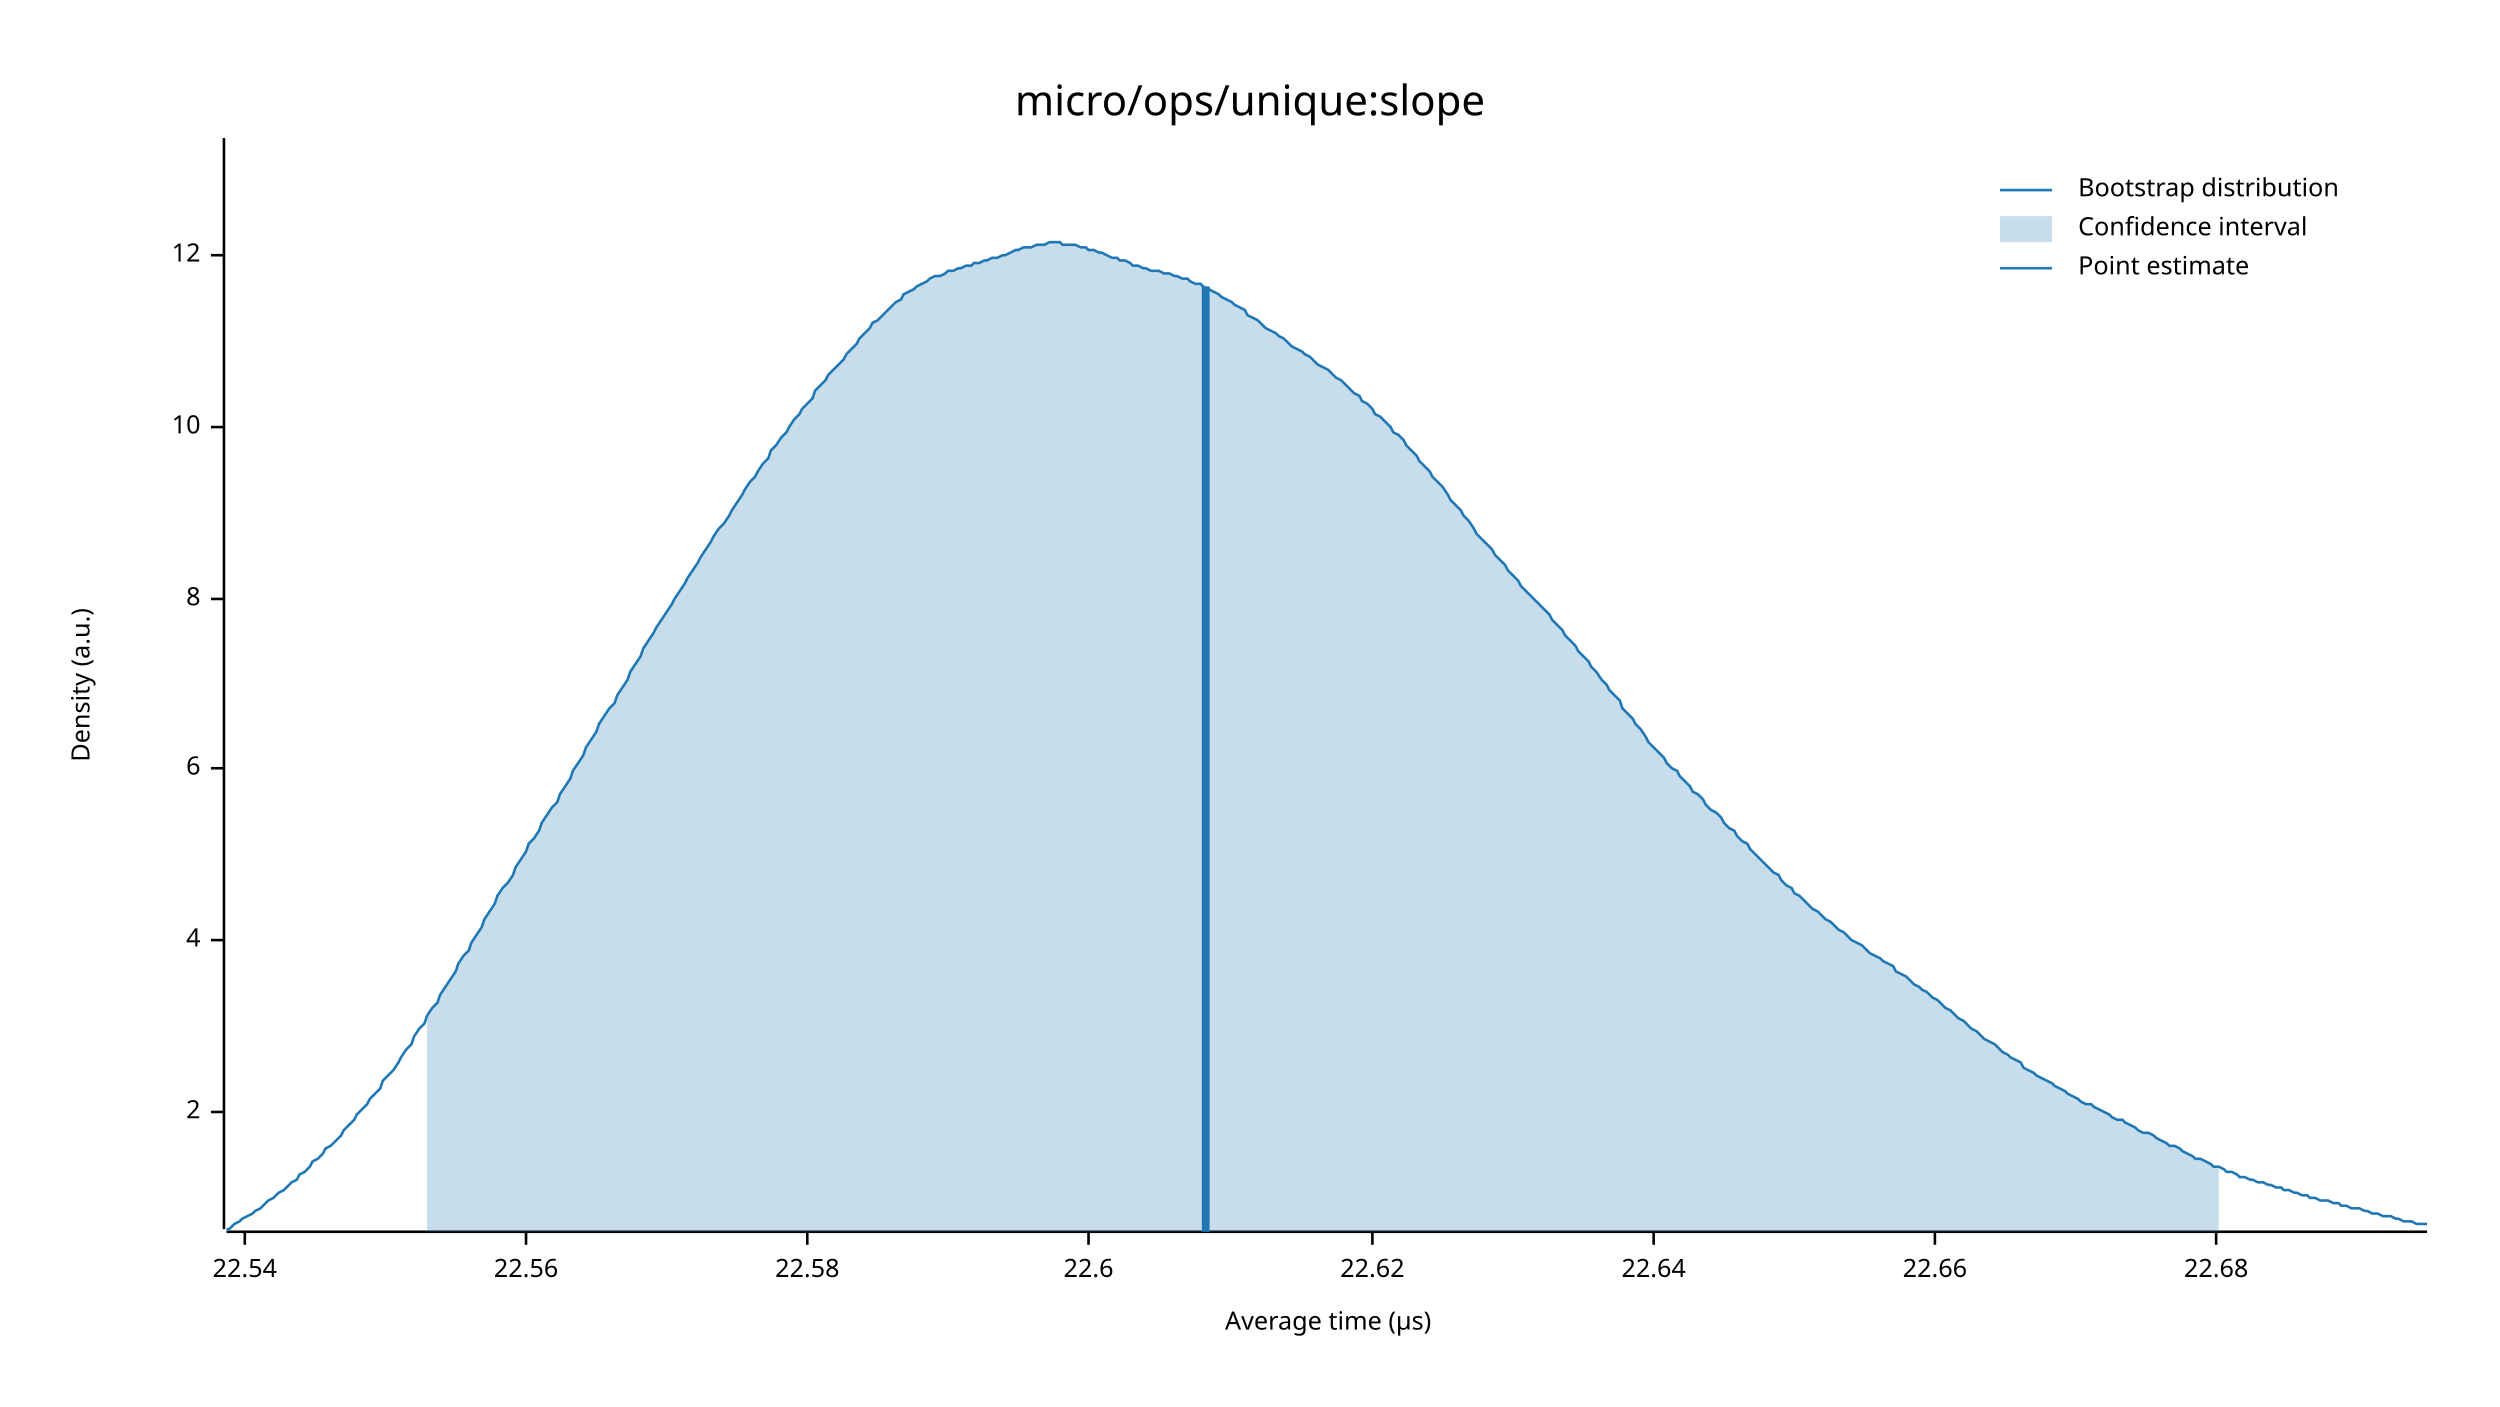
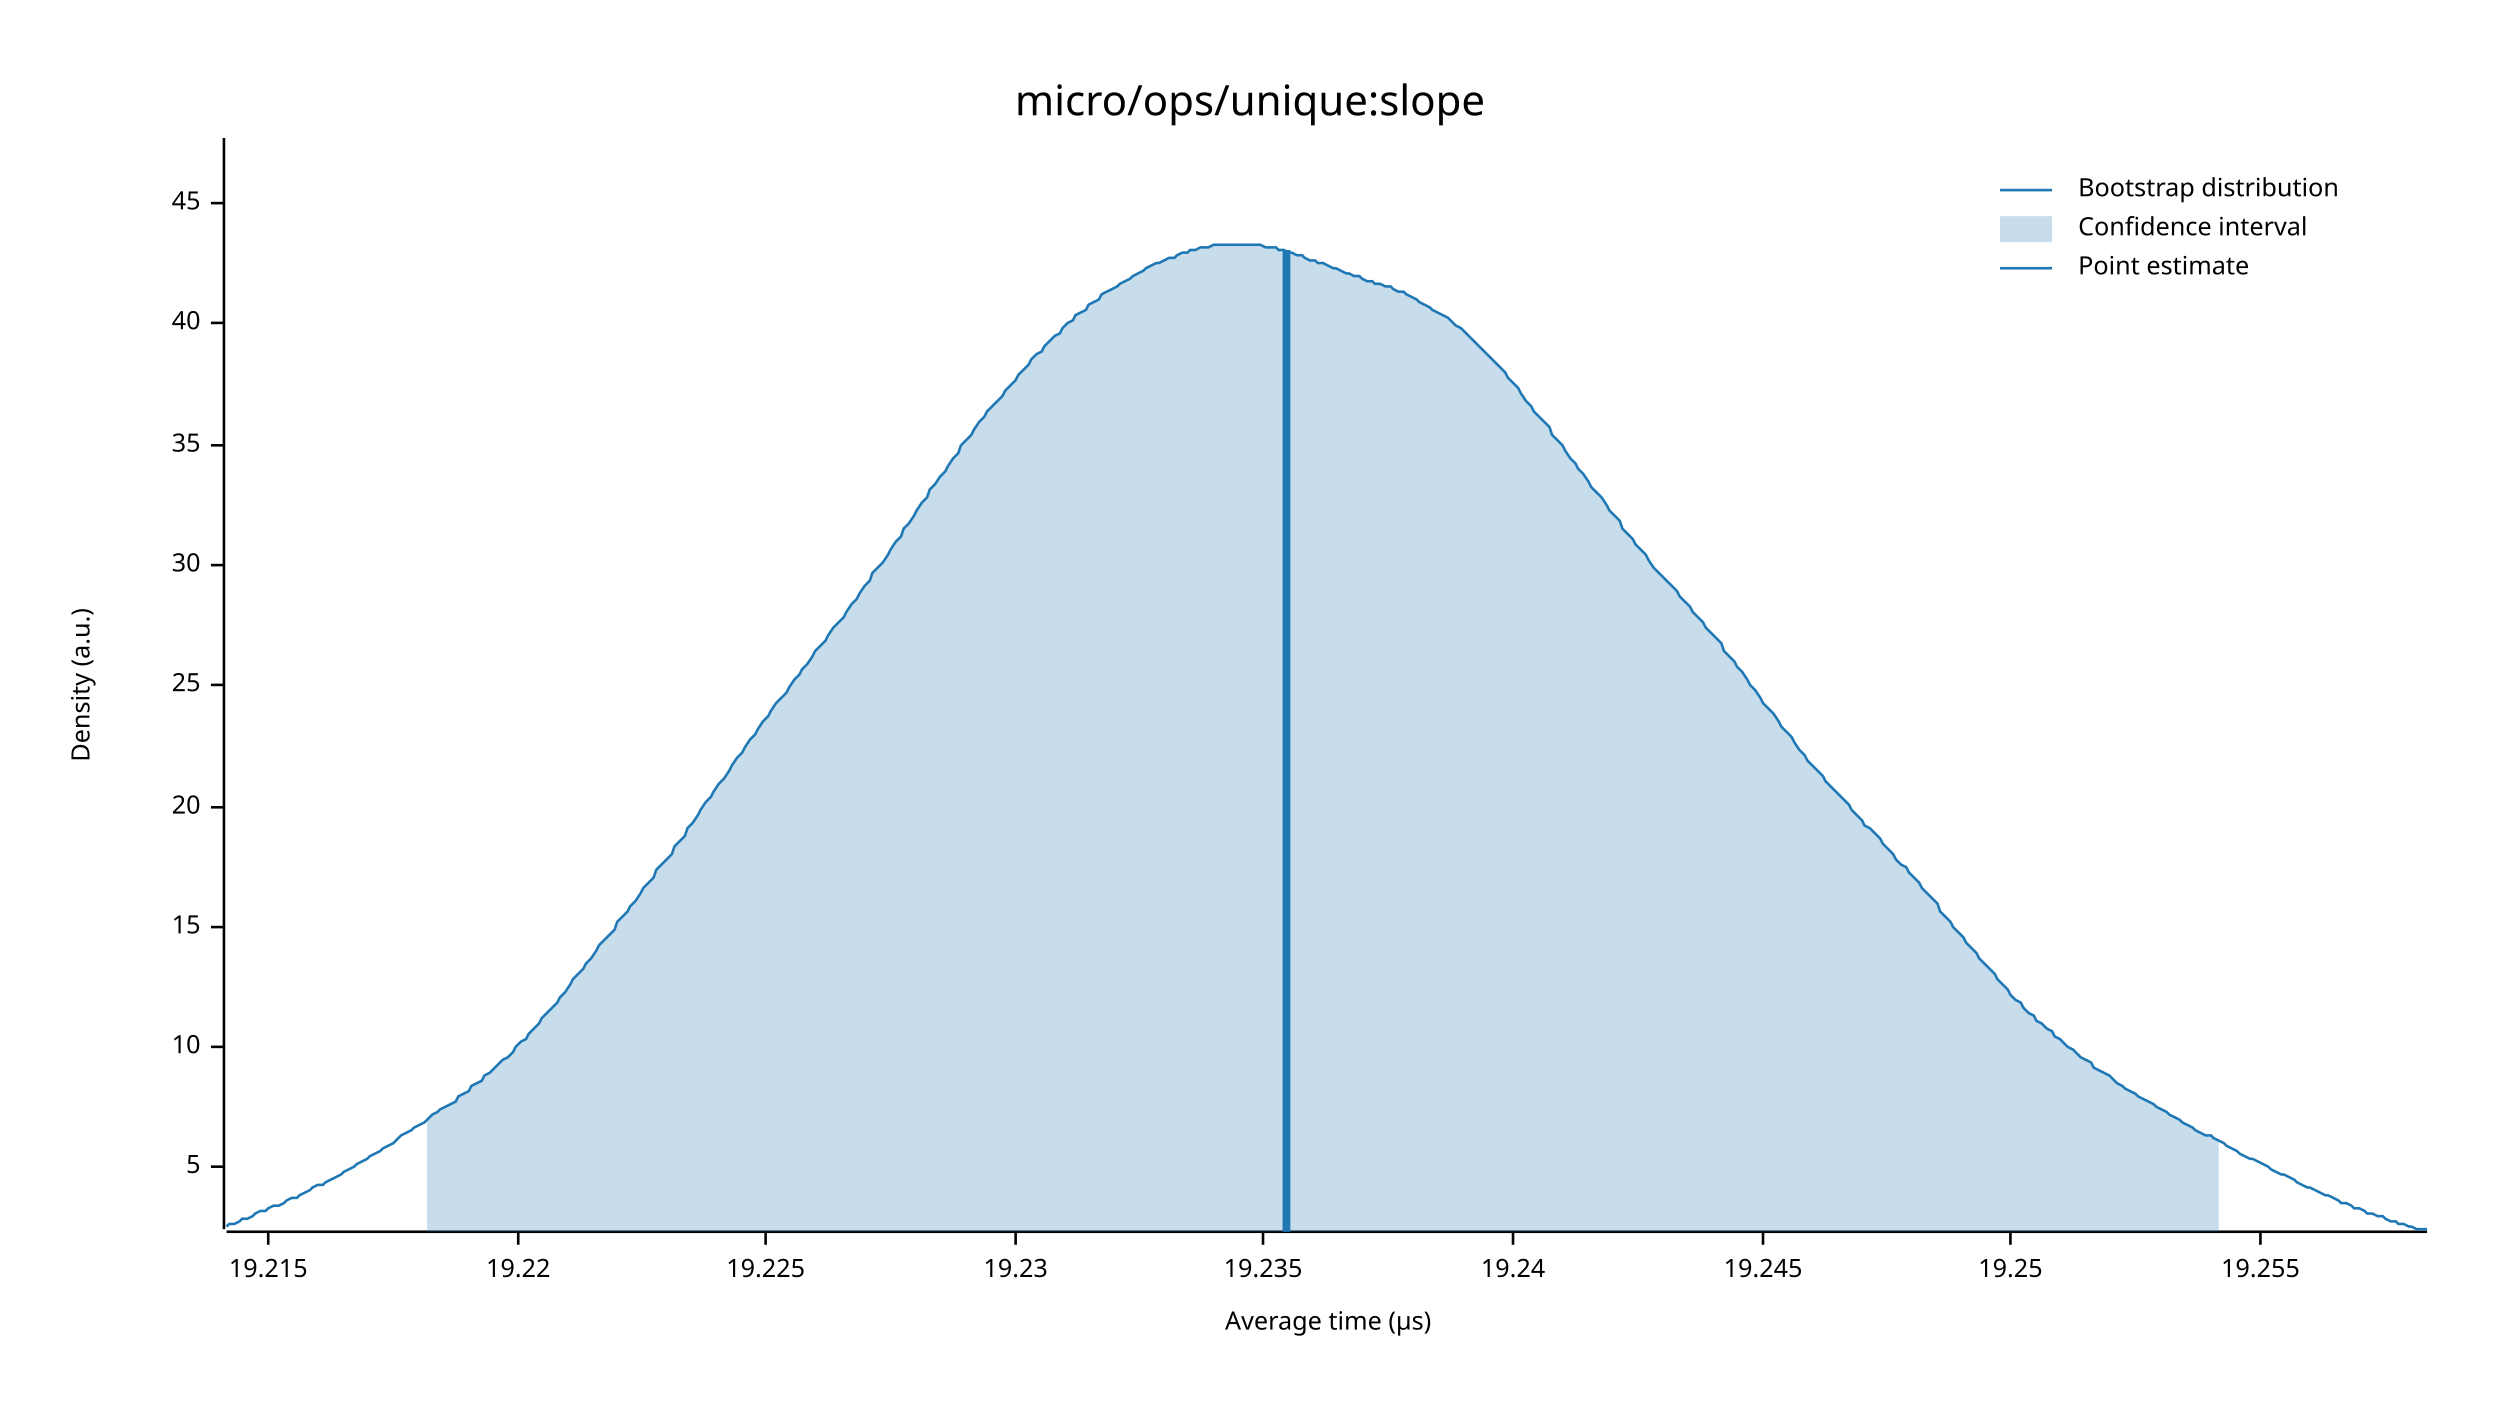
<svg xmlns="http://www.w3.org/2000/svg" width="960" height="540" viewBox="0 0 960 540">
  <text x="480" y="32" dy="0.76em" text-anchor="middle" font-family="sans-serif" font-size="16.129" opacity="1" fill="#000000">
micro/ops/unique:slope
</text>
  <text x="27" y="263" dy="0.76em" text-anchor="middle" font-family="sans-serif" font-size="9.677" opacity="1" fill="#000000" transform="rotate(270, 27, 263)">
Density (a.u.)
</text>
  <text x="510" y="513" dy="-0.5ex" text-anchor="middle" font-family="sans-serif" font-size="9.677" opacity="1" fill="#000000">
Average time (µs)
</text>
  <polyline fill="none" opacity="1" stroke="#000000" stroke-width="1" points="86,53 86,472 " />
-   <text x="77" y="427" dy="0.5ex" text-anchor="end" font-family="sans-serif" font-size="9.677" opacity="1" fill="#000000">
- 2
+   <text x="77" y="448" dy="0.5ex" text-anchor="end" font-family="sans-serif" font-size="9.677" opacity="1" fill="#000000">
+ 5
</text>
-   <polyline fill="none" opacity="1" stroke="#000000" stroke-width="1" points="81,427 86,427 " />
-   <text x="77" y="361" dy="0.5ex" text-anchor="end" font-family="sans-serif" font-size="9.677" opacity="1" fill="#000000">
- 4
- </text>
-   <polyline fill="none" opacity="1" stroke="#000000" stroke-width="1" points="81,361 86,361 " />
-   <text x="77" y="295" dy="0.5ex" text-anchor="end" font-family="sans-serif" font-size="9.677" opacity="1" fill="#000000">
- 6
- </text>
-   <polyline fill="none" opacity="1" stroke="#000000" stroke-width="1" points="81,295 86,295 " />
-   <text x="77" y="230" dy="0.5ex" text-anchor="end" font-family="sans-serif" font-size="9.677" opacity="1" fill="#000000">
- 8
- </text>
-   <polyline fill="none" opacity="1" stroke="#000000" stroke-width="1" points="81,230 86,230 " />
-   <text x="77" y="164" dy="0.5ex" text-anchor="end" font-family="sans-serif" font-size="9.677" opacity="1" fill="#000000">
+   <polyline fill="none" opacity="1" stroke="#000000" stroke-width="1" points="81,448 86,448 " />
+   <text x="77" y="402" dy="0.5ex" text-anchor="end" font-family="sans-serif" font-size="9.677" opacity="1" fill="#000000">
10
</text>
-   <polyline fill="none" opacity="1" stroke="#000000" stroke-width="1" points="81,164 86,164 " />
-   <text x="77" y="98" dy="0.5ex" text-anchor="end" font-family="sans-serif" font-size="9.677" opacity="1" fill="#000000">
- 12
+   <polyline fill="none" opacity="1" stroke="#000000" stroke-width="1" points="81,402 86,402 " />
+   <text x="77" y="356" dy="0.5ex" text-anchor="end" font-family="sans-serif" font-size="9.677" opacity="1" fill="#000000">
+ 15
</text>
-   <polyline fill="none" opacity="1" stroke="#000000" stroke-width="1" points="81,98 86,98 " />
+   <polyline fill="none" opacity="1" stroke="#000000" stroke-width="1" points="81,356 86,356 " />
+   <text x="77" y="310" dy="0.5ex" text-anchor="end" font-family="sans-serif" font-size="9.677" opacity="1" fill="#000000">
+ 20
+ </text>
+   <polyline fill="none" opacity="1" stroke="#000000" stroke-width="1" points="81,310 86,310 " />
+   <text x="77" y="263" dy="0.5ex" text-anchor="end" font-family="sans-serif" font-size="9.677" opacity="1" fill="#000000">
+ 25
+ </text>
+   <polyline fill="none" opacity="1" stroke="#000000" stroke-width="1" points="81,263 86,263 " />
+   <text x="77" y="217" dy="0.5ex" text-anchor="end" font-family="sans-serif" font-size="9.677" opacity="1" fill="#000000">
+ 30
+ </text>
+   <polyline fill="none" opacity="1" stroke="#000000" stroke-width="1" points="81,217 86,217 " />
+   <text x="77" y="171" dy="0.5ex" text-anchor="end" font-family="sans-serif" font-size="9.677" opacity="1" fill="#000000">
+ 35
+ </text>
+   <polyline fill="none" opacity="1" stroke="#000000" stroke-width="1" points="81,171 86,171 " />
+   <text x="77" y="124" dy="0.5ex" text-anchor="end" font-family="sans-serif" font-size="9.677" opacity="1" fill="#000000">
+ 40
+ </text>
+   <polyline fill="none" opacity="1" stroke="#000000" stroke-width="1" points="81,124 86,124 " />
+   <text x="77" y="78" dy="0.5ex" text-anchor="end" font-family="sans-serif" font-size="9.677" opacity="1" fill="#000000">
+ 45
+ </text>
+   <polyline fill="none" opacity="1" stroke="#000000" stroke-width="1" points="81,78 86,78 " />
  <polyline fill="none" opacity="1" stroke="#000000" stroke-width="1" points="87,473 932,473 " />
-   <text x="94" y="483" dy="0.76em" text-anchor="middle" font-family="sans-serif" font-size="9.677" opacity="1" fill="#000000">
- 22.54
+   <text x="103" y="483" dy="0.76em" text-anchor="middle" font-family="sans-serif" font-size="9.677" opacity="1" fill="#000000">
+ 19.215
</text>
-   <polyline fill="none" opacity="1" stroke="#000000" stroke-width="1" points="94,473 94,478 " />
-   <text x="202" y="483" dy="0.76em" text-anchor="middle" font-family="sans-serif" font-size="9.677" opacity="1" fill="#000000">
- 22.56
+   <polyline fill="none" opacity="1" stroke="#000000" stroke-width="1" points="103,473 103,478 " />
+   <text x="199" y="483" dy="0.76em" text-anchor="middle" font-family="sans-serif" font-size="9.677" opacity="1" fill="#000000">
+ 19.22
</text>
-   <polyline fill="none" opacity="1" stroke="#000000" stroke-width="1" points="202,473 202,478 " />
-   <text x="310" y="483" dy="0.76em" text-anchor="middle" font-family="sans-serif" font-size="9.677" opacity="1" fill="#000000">
- 22.58
+   <polyline fill="none" opacity="1" stroke="#000000" stroke-width="1" points="199,473 199,478 " />
+   <text x="294" y="483" dy="0.76em" text-anchor="middle" font-family="sans-serif" font-size="9.677" opacity="1" fill="#000000">
+ 19.225
</text>
-   <polyline fill="none" opacity="1" stroke="#000000" stroke-width="1" points="310,473 310,478 " />
-   <text x="418" y="483" dy="0.76em" text-anchor="middle" font-family="sans-serif" font-size="9.677" opacity="1" fill="#000000">
- 22.6
+   <polyline fill="none" opacity="1" stroke="#000000" stroke-width="1" points="294,473 294,478 " />
+   <text x="390" y="483" dy="0.76em" text-anchor="middle" font-family="sans-serif" font-size="9.677" opacity="1" fill="#000000">
+ 19.23
</text>
-   <polyline fill="none" opacity="1" stroke="#000000" stroke-width="1" points="418,473 418,478 " />
-   <text x="527" y="483" dy="0.76em" text-anchor="middle" font-family="sans-serif" font-size="9.677" opacity="1" fill="#000000">
- 22.62
+   <polyline fill="none" opacity="1" stroke="#000000" stroke-width="1" points="390,473 390,478 " />
+   <text x="485" y="483" dy="0.76em" text-anchor="middle" font-family="sans-serif" font-size="9.677" opacity="1" fill="#000000">
+ 19.235
</text>
-   <polyline fill="none" opacity="1" stroke="#000000" stroke-width="1" points="527,473 527,478 " />
-   <text x="635" y="483" dy="0.76em" text-anchor="middle" font-family="sans-serif" font-size="9.677" opacity="1" fill="#000000">
- 22.64
+   <polyline fill="none" opacity="1" stroke="#000000" stroke-width="1" points="485,473 485,478 " />
+   <text x="581" y="483" dy="0.76em" text-anchor="middle" font-family="sans-serif" font-size="9.677" opacity="1" fill="#000000">
+ 19.24
</text>
-   <polyline fill="none" opacity="1" stroke="#000000" stroke-width="1" points="635,473 635,478 " />
-   <text x="743" y="483" dy="0.76em" text-anchor="middle" font-family="sans-serif" font-size="9.677" opacity="1" fill="#000000">
- 22.66
+   <polyline fill="none" opacity="1" stroke="#000000" stroke-width="1" points="581,473 581,478 " />
+   <text x="677" y="483" dy="0.76em" text-anchor="middle" font-family="sans-serif" font-size="9.677" opacity="1" fill="#000000">
+ 19.245
</text>
-   <polyline fill="none" opacity="1" stroke="#000000" stroke-width="1" points="743,473 743,478 " />
-   <text x="851" y="483" dy="0.76em" text-anchor="middle" font-family="sans-serif" font-size="9.677" opacity="1" fill="#000000">
- 22.68
+   <polyline fill="none" opacity="1" stroke="#000000" stroke-width="1" points="677,473 677,478 " />
+   <text x="772" y="483" dy="0.76em" text-anchor="middle" font-family="sans-serif" font-size="9.677" opacity="1" fill="#000000">
+ 19.25
</text>
-   <polyline fill="none" opacity="1" stroke="#000000" stroke-width="1" points="851,473 851,478 " />
-   <polyline fill="none" opacity="1" stroke="#1F78B4" stroke-width="1" points="87,472 88,472 90,470 92,469 93,468 95,467 97,466 98,465 100,464 102,462 103,461 105,460 107,458 109,457 110,456 112,454 114,453 115,451 117,450 119,448 120,446 122,445 124,443 125,441 127,440 129,438 131,436 132,434 134,432 136,430 137,428 139,426 141,424 142,422 144,420 146,418 147,415 149,413 151,411 153,408 154,406 156,403 158,401 159,398 161,395 163,393 164,390 166,387 168,385 169,382 171,379 173,376 175,373 176,370 178,367 180,365 181,362 183,359 185,356 186,353 188,350 190,347 191,344 193,341 195,339 197,336 198,333 200,330 202,327 203,324 205,322 207,319 208,316 210,313 212,310 214,308 215,305 217,302 219,299 220,296 222,293 224,290 225,287 227,284 229,281 230,278 232,275 234,272 236,270 237,267 239,264 241,261 242,258 244,255 246,252 247,249 249,246 251,243 252,241 254,238 256,235 258,232 259,230 261,227 263,224 264,222 266,219 268,216 269,214 271,211 273,208 274,206 276,203 278,201 280,198 281,196 283,193 285,190 286,188 288,185 290,183 291,181 293,178 295,176 296,173 298,171 300,168 302,166 303,164 305,161 307,159 308,157 310,155 312,153 313,150 315,148 317,146 318,144 320,142 322,140 324,138 325,136 327,134 329,132 330,130 332,128 334,126 335,124 337,123 339,121 341,119 342,118 344,116 346,115 347,113 349,112 351,111 352,110 354,109 356,108 357,107 359,106 361,106 363,105 364,104 366,104 368,103 369,103 371,102 373,102 374,101 376,101 378,100 379,100 381,99 383,99 385,98 386,98 388,97 390,96 391,96 393,95 395,95 396,95 398,94 400,94 401,94 403,93 405,93 407,93 408,94 410,94 412,94 413,94 415,95 417,95 418,96 420,96 422,97 423,97 425,98 427,99 429,99 430,100 432,100 434,101 435,102 437,102 439,103 440,103 442,104 444,104 445,104 447,105 449,105 451,106 452,106 454,107 456,107 457,108 459,109 461,109 462,110 464,111 466,112 468,113 469,114 471,115 473,116 474,117 476,118 478,119 479,121 481,122 483,123 484,124 486,126 488,127 490,128 491,129 493,130 495,132 496,133 498,134 500,135 501,136 503,137 505,139 506,140 508,141 510,142 512,144 513,145 515,146 517,148 518,149 520,151 522,152 523,154 525,155 527,157 528,159 530,160 532,162 534,164 535,166 537,167 539,169 540,171 542,173 544,175 545,177 547,179 549,181 550,183 552,185 554,187 556,190 557,192 559,194 561,196 562,198 564,200 566,203 567,205 569,207 571,209 573,211 574,213 576,215 578,217 579,219 581,221 583,223 584,225 586,227 588,229 589,230 591,232 593,234 595,236 596,238 598,240 600,242 601,244 603,246 605,248 606,250 608,252 610,254 611,256 613,258 615,261 617,263 618,265 620,267 622,269 623,272 625,274 627,276 628,278 630,280 632,283 633,285 635,287 637,289 639,291 640,293 642,295 644,296 645,298 647,300 649,302 650,304 652,305 654,307 655,309 657,311 659,312 661,314 662,316 664,318 666,319 667,321 669,323 671,324 672,326 674,328 676,330 677,331 679,333 681,335 683,336 684,338 686,340 688,341 689,343 691,344 693,346 694,347 696,349 698,350 700,352 701,353 703,354 705,356 706,357 708,358 710,360 711,361 713,362 715,363 716,364 718,366 720,367 722,368 723,369 725,370 727,371 728,373 730,374 732,375 733,376 735,378 737,379 738,380 740,381 742,383 744,384 745,385 747,387 749,388 750,389 752,391 754,392 755,393 757,395 759,396 760,397 762,399 764,400 766,401 767,402 769,404 771,405 772,406 774,407 776,408 777,410 779,411 781,412 782,413 784,414 786,415 788,416 789,417 791,418 793,419 794,420 796,421 798,422 799,423 801,424 803,424 804,425 806,426 808,427 810,428 811,429 813,430 815,430 816,431 818,432 820,433 821,434 823,435 825,435 827,436 828,437 830,438 832,439 833,440 835,440 837,441 838,442 840,443 842,444 843,445 845,445 847,446 849,447 850,448 852,448 854,449 855,450 857,450 859,451 860,452 862,452 864,453 865,453 867,454 869,454 871,455 872,455 874,456 876,456 877,457 879,457 881,458 882,458 884,459 886,459 887,460 889,460 891,461 893,461 894,461 896,462 898,462 899,463 901,463 903,464 904,464 906,464 908,465 909,465 911,466 913,466 915,467 916,467 918,467 920,468 921,468 923,469 925,469 926,469 928,470 930,470 932,470 " />
-   <polygon opacity="0.25" fill="#1F78B4" points="164,390 166,387 168,385 169,382 171,379 173,376 175,373 176,370 178,367 180,365 181,362 183,359 185,356 186,353 188,350 190,347 191,344 193,341 195,339 197,336 198,333 200,330 202,327 203,324 205,322 207,319 208,316 210,313 212,310 214,308 215,305 217,302 219,299 220,296 222,293 224,290 225,287 227,284 229,281 230,278 232,275 234,272 236,270 237,267 239,264 241,261 242,258 244,255 246,252 247,249 249,246 251,243 252,241 254,238 256,235 258,232 259,230 261,227 263,224 264,222 266,219 268,216 269,214 271,211 273,208 274,206 276,203 278,201 280,198 281,196 283,193 285,190 286,188 288,185 290,183 291,181 293,178 295,176 296,173 298,171 300,168 302,166 303,164 305,161 307,159 308,157 310,155 312,153 313,150 315,148 317,146 318,144 320,142 322,140 324,138 325,136 327,134 329,132 330,130 332,128 334,126 335,124 337,123 339,121 341,119 342,118 344,116 346,115 347,113 349,112 351,111 352,110 354,109 356,108 357,107 359,106 361,106 363,105 364,104 366,104 368,103 369,103 371,102 373,102 374,101 376,101 378,100 379,100 381,99 383,99 385,98 386,98 388,97 390,96 391,96 393,95 395,95 396,95 398,94 400,94 401,94 403,93 405,93 407,93 408,94 410,94 412,94 413,94 415,95 417,95 418,96 420,96 422,97 423,97 425,98 427,99 429,99 430,100 432,100 434,101 435,102 437,102 439,103 440,103 442,104 444,104 445,104 447,105 449,105 451,106 452,106 454,107 456,107 457,108 459,109 461,109 462,110 464,111 466,112 468,113 469,114 471,115 473,116 474,117 476,118 478,119 479,121 481,122 483,123 484,124 486,126 488,127 490,128 491,129 493,130 495,132 496,133 498,134 500,135 501,136 503,137 505,139 506,140 508,141 510,142 512,144 513,145 515,146 517,148 518,149 520,151 522,152 523,154 525,155 527,157 528,159 530,160 532,162 534,164 535,166 537,167 539,169 540,171 542,173 544,175 545,177 547,179 549,181 550,183 552,185 554,187 556,190 557,192 559,194 561,196 562,198 564,200 566,203 567,205 569,207 571,209 573,211 574,213 576,215 578,217 579,219 581,221 583,223 584,225 586,227 588,229 589,230 591,232 593,234 595,236 596,238 598,240 600,242 601,244 603,246 605,248 606,250 608,252 610,254 611,256 613,258 615,261 617,263 618,265 620,267 622,269 623,272 625,274 627,276 628,278 630,280 632,283 633,285 635,287 637,289 639,291 640,293 642,295 644,296 645,298 647,300 649,302 650,304 652,305 654,307 655,309 657,311 659,312 661,314 662,316 664,318 666,319 667,321 669,323 671,324 672,326 674,328 676,330 677,331 679,333 681,335 683,336 684,338 686,340 688,341 689,343 691,344 693,346 694,347 696,349 698,350 700,352 701,353 703,354 705,356 706,357 708,358 710,360 711,361 713,362 715,363 716,364 718,366 720,367 722,368 723,369 725,370 727,371 728,373 730,374 732,375 733,376 735,378 737,379 738,380 740,381 742,383 744,384 745,385 747,387 749,388 750,389 752,391 754,392 755,393 757,395 759,396 760,397 762,399 764,400 766,401 767,402 769,404 771,405 772,406 774,407 776,408 777,410 779,411 781,412 782,413 784,414 786,415 788,416 789,417 791,418 793,419 794,420 796,421 798,422 799,423 801,424 803,424 804,425 806,426 808,427 810,428 811,429 813,430 815,430 816,431 818,432 820,433 821,434 823,435 825,435 827,436 828,437 830,438 832,439 833,440 835,440 837,441 838,442 840,443 842,444 843,445 845,445 847,446 849,447 850,448 852,448 852,473 164,473 " />
-   <polyline fill="none" opacity="1" stroke="#1F78B4" stroke-width="3" points="463,473 463,110 " />
+   <polyline fill="none" opacity="1" stroke="#000000" stroke-width="1" points="772,473 772,478 " />
+   <text x="868" y="483" dy="0.76em" text-anchor="middle" font-family="sans-serif" font-size="9.677" opacity="1" fill="#000000">
+ 19.255
+ </text>
+   <polyline fill="none" opacity="1" stroke="#000000" stroke-width="1" points="868,473 868,478 " />
+   <polyline fill="none" opacity="1" stroke="#1F78B4" stroke-width="1" points="87,471 88,470 90,470 92,469 93,468 95,468 97,467 98,466 100,465 102,465 103,464 105,463 107,463 109,462 110,461 112,460 114,460 115,459 117,458 119,457 120,456 122,455 124,455 125,454 127,453 129,452 131,451 132,450 134,449 136,448 137,447 139,446 141,445 142,444 144,443 146,442 147,441 149,440 151,439 153,437 154,436 156,435 158,434 159,433 161,432 163,431 164,430 166,428 168,427 169,426 171,425 173,424 175,423 176,421 178,420 180,419 181,417 183,416 185,415 186,413 188,412 190,410 191,409 193,407 195,406 197,404 198,402 200,400 202,399 203,397 205,395 207,393 208,391 210,389 212,387 214,385 215,383 217,381 219,378 220,376 222,374 224,372 225,370 227,368 229,365 230,363 232,361 234,359 236,357 237,354 239,352 241,350 242,348 244,346 246,343 247,341 249,339 251,337 252,334 254,332 256,330 258,328 259,325 261,323 263,321 264,318 266,316 268,313 269,311 271,308 273,306 274,304 276,301 278,299 280,296 281,294 283,291 285,289 286,287 288,284 290,282 291,280 293,277 295,275 296,273 298,270 300,268 302,266 303,264 305,261 307,259 308,257 310,255 312,252 313,250 315,248 317,246 318,244 320,241 322,239 324,237 325,235 327,232 329,230 330,228 332,225 334,223 335,220 337,218 339,216 341,213 342,211 344,208 346,206 347,203 349,201 351,198 352,196 354,193 356,191 357,188 359,186 361,183 363,181 364,179 366,176 368,174 369,171 371,169 373,167 374,165 376,162 378,160 379,158 381,156 383,154 385,152 386,150 388,148 390,146 391,144 393,142 395,140 396,138 398,136 400,135 401,133 403,131 405,129 407,128 408,126 410,124 412,123 413,121 415,120 417,119 418,117 420,116 422,115 423,113 425,112 427,111 429,110 430,109 432,108 434,107 435,106 437,105 439,104 440,103 442,102 444,101 445,101 447,100 449,99 451,99 452,98 454,97 456,97 457,96 459,96 461,95 462,95 464,95 466,94 468,94 469,94 471,94 473,94 474,94 476,94 478,94 479,94 481,94 483,94 484,94 486,95 488,95 490,95 491,96 493,96 495,97 496,97 498,98 500,98 501,99 503,100 505,100 506,101 508,101 510,102 512,103 513,103 515,104 517,105 518,105 520,106 522,106 523,107 525,108 527,108 528,109 530,109 532,110 534,110 535,111 537,112 539,112 540,113 542,114 544,115 545,116 547,117 549,118 550,119 552,120 554,121 556,122 557,123 559,125 561,126 562,127 564,129 566,131 567,132 569,134 571,136 573,138 574,139 576,141 578,143 579,145 581,147 583,149 584,151 586,154 588,156 589,158 591,160 593,162 595,164 596,167 598,169 600,171 601,173 603,176 605,178 606,180 608,182 610,185 611,187 613,189 615,191 617,194 618,196 620,198 622,200 623,203 625,205 627,207 628,209 630,211 632,213 633,215 635,218 637,220 639,222 640,223 642,225 644,227 645,229 647,231 649,233 650,235 652,237 654,239 655,241 657,243 659,245 661,247 662,250 664,252 666,254 667,256 669,258 671,261 672,263 674,265 676,268 677,270 679,272 681,274 683,277 684,279 686,281 688,283 689,285 691,288 693,290 694,292 696,294 698,296 700,298 701,300 703,302 705,304 706,305 708,307 710,309 711,311 713,313 715,315 716,317 718,318 720,320 722,322 723,324 725,326 727,328 728,330 730,332 732,333 733,335 735,337 737,339 738,341 740,343 742,345 744,347 745,350 747,352 749,354 750,356 752,358 754,360 755,362 757,364 759,366 760,368 762,370 764,372 766,374 767,376 769,378 771,380 772,382 774,384 776,385 777,387 779,389 781,390 782,392 784,393 786,395 788,396 789,398 791,399 793,401 794,402 796,403 798,405 799,406 801,407 803,408 804,410 806,411 808,412 810,413 811,414 813,416 815,417 816,418 818,419 820,420 821,421 823,422 825,423 827,424 828,425 830,426 832,427 833,428 835,429 837,430 838,431 840,432 842,433 843,434 845,435 847,436 849,436 850,437 852,438 854,439 855,440 857,441 859,442 860,443 862,444 864,445 865,445 867,446 869,447 871,448 872,449 874,450 876,451 877,451 879,452 881,453 882,454 884,455 886,456 887,456 889,457 891,458 893,459 894,459 896,460 898,461 899,462 901,462 903,463 904,464 906,464 908,465 909,466 911,466 913,467 915,467 916,468 918,469 920,469 921,470 923,470 925,471 926,471 928,472 930,472 932,472 " />
+   <polygon opacity="0.25" fill="#1F78B4" points="164,430 166,428 168,427 169,426 171,425 173,424 175,423 176,421 178,420 180,419 181,417 183,416 185,415 186,413 188,412 190,410 191,409 193,407 195,406 197,404 198,402 200,400 202,399 203,397 205,395 207,393 208,391 210,389 212,387 214,385 215,383 217,381 219,378 220,376 222,374 224,372 225,370 227,368 229,365 230,363 232,361 234,359 236,357 237,354 239,352 241,350 242,348 244,346 246,343 247,341 249,339 251,337 252,334 254,332 256,330 258,328 259,325 261,323 263,321 264,318 266,316 268,313 269,311 271,308 273,306 274,304 276,301 278,299 280,296 281,294 283,291 285,289 286,287 288,284 290,282 291,280 293,277 295,275 296,273 298,270 300,268 302,266 303,264 305,261 307,259 308,257 310,255 312,252 313,250 315,248 317,246 318,244 320,241 322,239 324,237 325,235 327,232 329,230 330,228 332,225 334,223 335,220 337,218 339,216 341,213 342,211 344,208 346,206 347,203 349,201 351,198 352,196 354,193 356,191 357,188 359,186 361,183 363,181 364,179 366,176 368,174 369,171 371,169 373,167 374,165 376,162 378,160 379,158 381,156 383,154 385,152 386,150 388,148 390,146 391,144 393,142 395,140 396,138 398,136 400,135 401,133 403,131 405,129 407,128 408,126 410,124 412,123 413,121 415,120 417,119 418,117 420,116 422,115 423,113 425,112 427,111 429,110 430,109 432,108 434,107 435,106 437,105 439,104 440,103 442,102 444,101 445,101 447,100 449,99 451,99 452,98 454,97 456,97 457,96 459,96 461,95 462,95 464,95 466,94 468,94 469,94 471,94 473,94 474,94 476,94 478,94 479,94 481,94 483,94 484,94 486,95 488,95 490,95 491,96 493,96 495,97 496,97 498,98 500,98 501,99 503,100 505,100 506,101 508,101 510,102 512,103 513,103 515,104 517,105 518,105 520,106 522,106 523,107 525,108 527,108 528,109 530,109 532,110 534,110 535,111 537,112 539,112 540,113 542,114 544,115 545,116 547,117 549,118 550,119 552,120 554,121 556,122 557,123 559,125 561,126 562,127 564,129 566,131 567,132 569,134 571,136 573,138 574,139 576,141 578,143 579,145 581,147 583,149 584,151 586,154 588,156 589,158 591,160 593,162 595,164 596,167 598,169 600,171 601,173 603,176 605,178 606,180 608,182 610,185 611,187 613,189 615,191 617,194 618,196 620,198 622,200 623,203 625,205 627,207 628,209 630,211 632,213 633,215 635,218 637,220 639,222 640,223 642,225 644,227 645,229 647,231 649,233 650,235 652,237 654,239 655,241 657,243 659,245 661,247 662,250 664,252 666,254 667,256 669,258 671,261 672,263 674,265 676,268 677,270 679,272 681,274 683,277 684,279 686,281 688,283 689,285 691,288 693,290 694,292 696,294 698,296 700,298 701,300 703,302 705,304 706,305 708,307 710,309 711,311 713,313 715,315 716,317 718,318 720,320 722,322 723,324 725,326 727,328 728,330 730,332 732,333 733,335 735,337 737,339 738,341 740,343 742,345 744,347 745,350 747,352 749,354 750,356 752,358 754,360 755,362 757,364 759,366 760,368 762,370 764,372 766,374 767,376 769,378 771,380 772,382 774,384 776,385 777,387 779,389 781,390 782,392 784,393 786,395 788,396 789,398 791,399 793,401 794,402 796,403 798,405 799,406 801,407 803,408 804,410 806,411 808,412 810,413 811,414 813,416 815,417 816,418 818,419 820,420 821,421 823,422 825,423 827,424 828,425 830,426 832,427 833,428 835,429 837,430 838,431 840,432 842,433 843,434 845,435 847,436 849,436 850,437 852,438 852,473 164,473 " />
+   <polyline fill="none" opacity="1" stroke="#1F78B4" stroke-width="3" points="494,473 494,96 " />
  <text x="798" y="68" dy="0.76em" text-anchor="start" font-family="sans-serif" font-size="9.677" opacity="1" fill="#000000">
Bootstrap distribution
</text>
  <text x="798" y="83" dy="0.76em" text-anchor="start" font-family="sans-serif" font-size="9.677" opacity="1" fill="#000000">
Confidence interval
</text>
  <text x="798" y="98" dy="0.76em" text-anchor="start" font-family="sans-serif" font-size="9.677" opacity="1" fill="#000000">
Point estimate
</text>
  <polyline fill="none" opacity="1" stroke="#1F78B4" stroke-width="1" points="768,73 788,73 " />
  <rect x="768" y="83" width="20" height="10" opacity="0.25" fill="#1F78B4" stroke="none" />
  <polyline fill="none" opacity="1" stroke="#1F78B4" stroke-width="1" points="768,103 788,103 " />
</svg>
